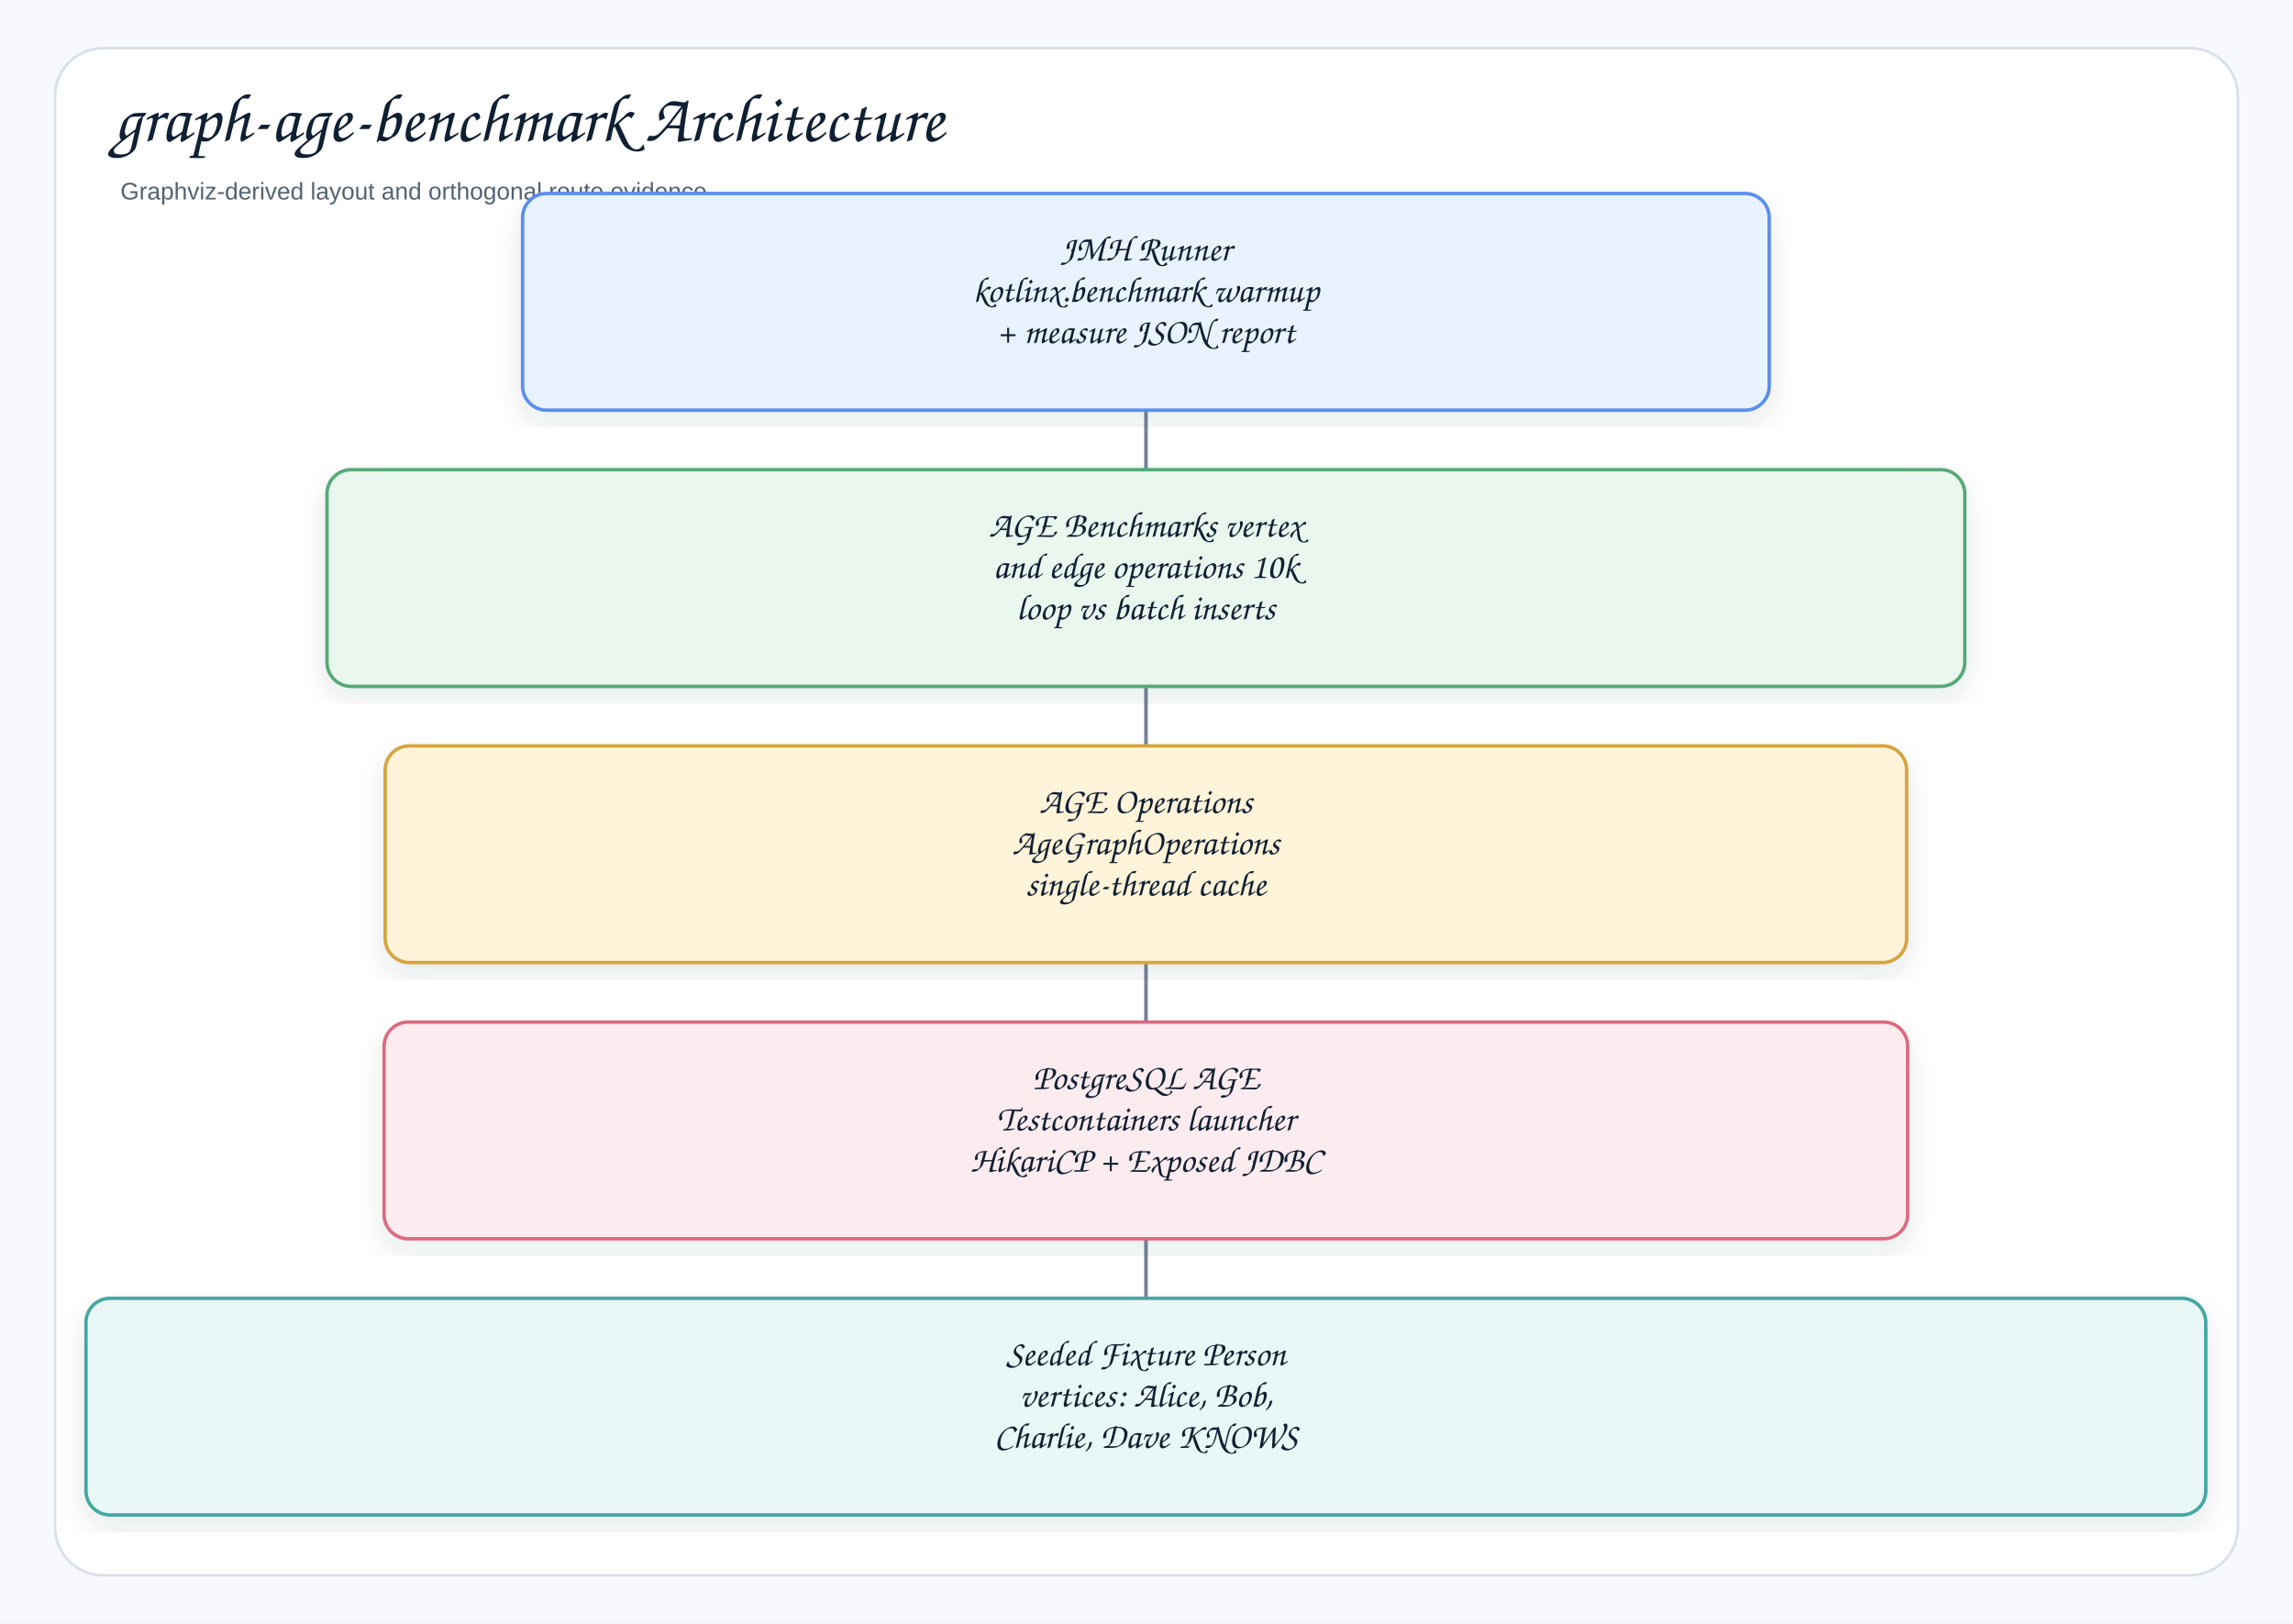
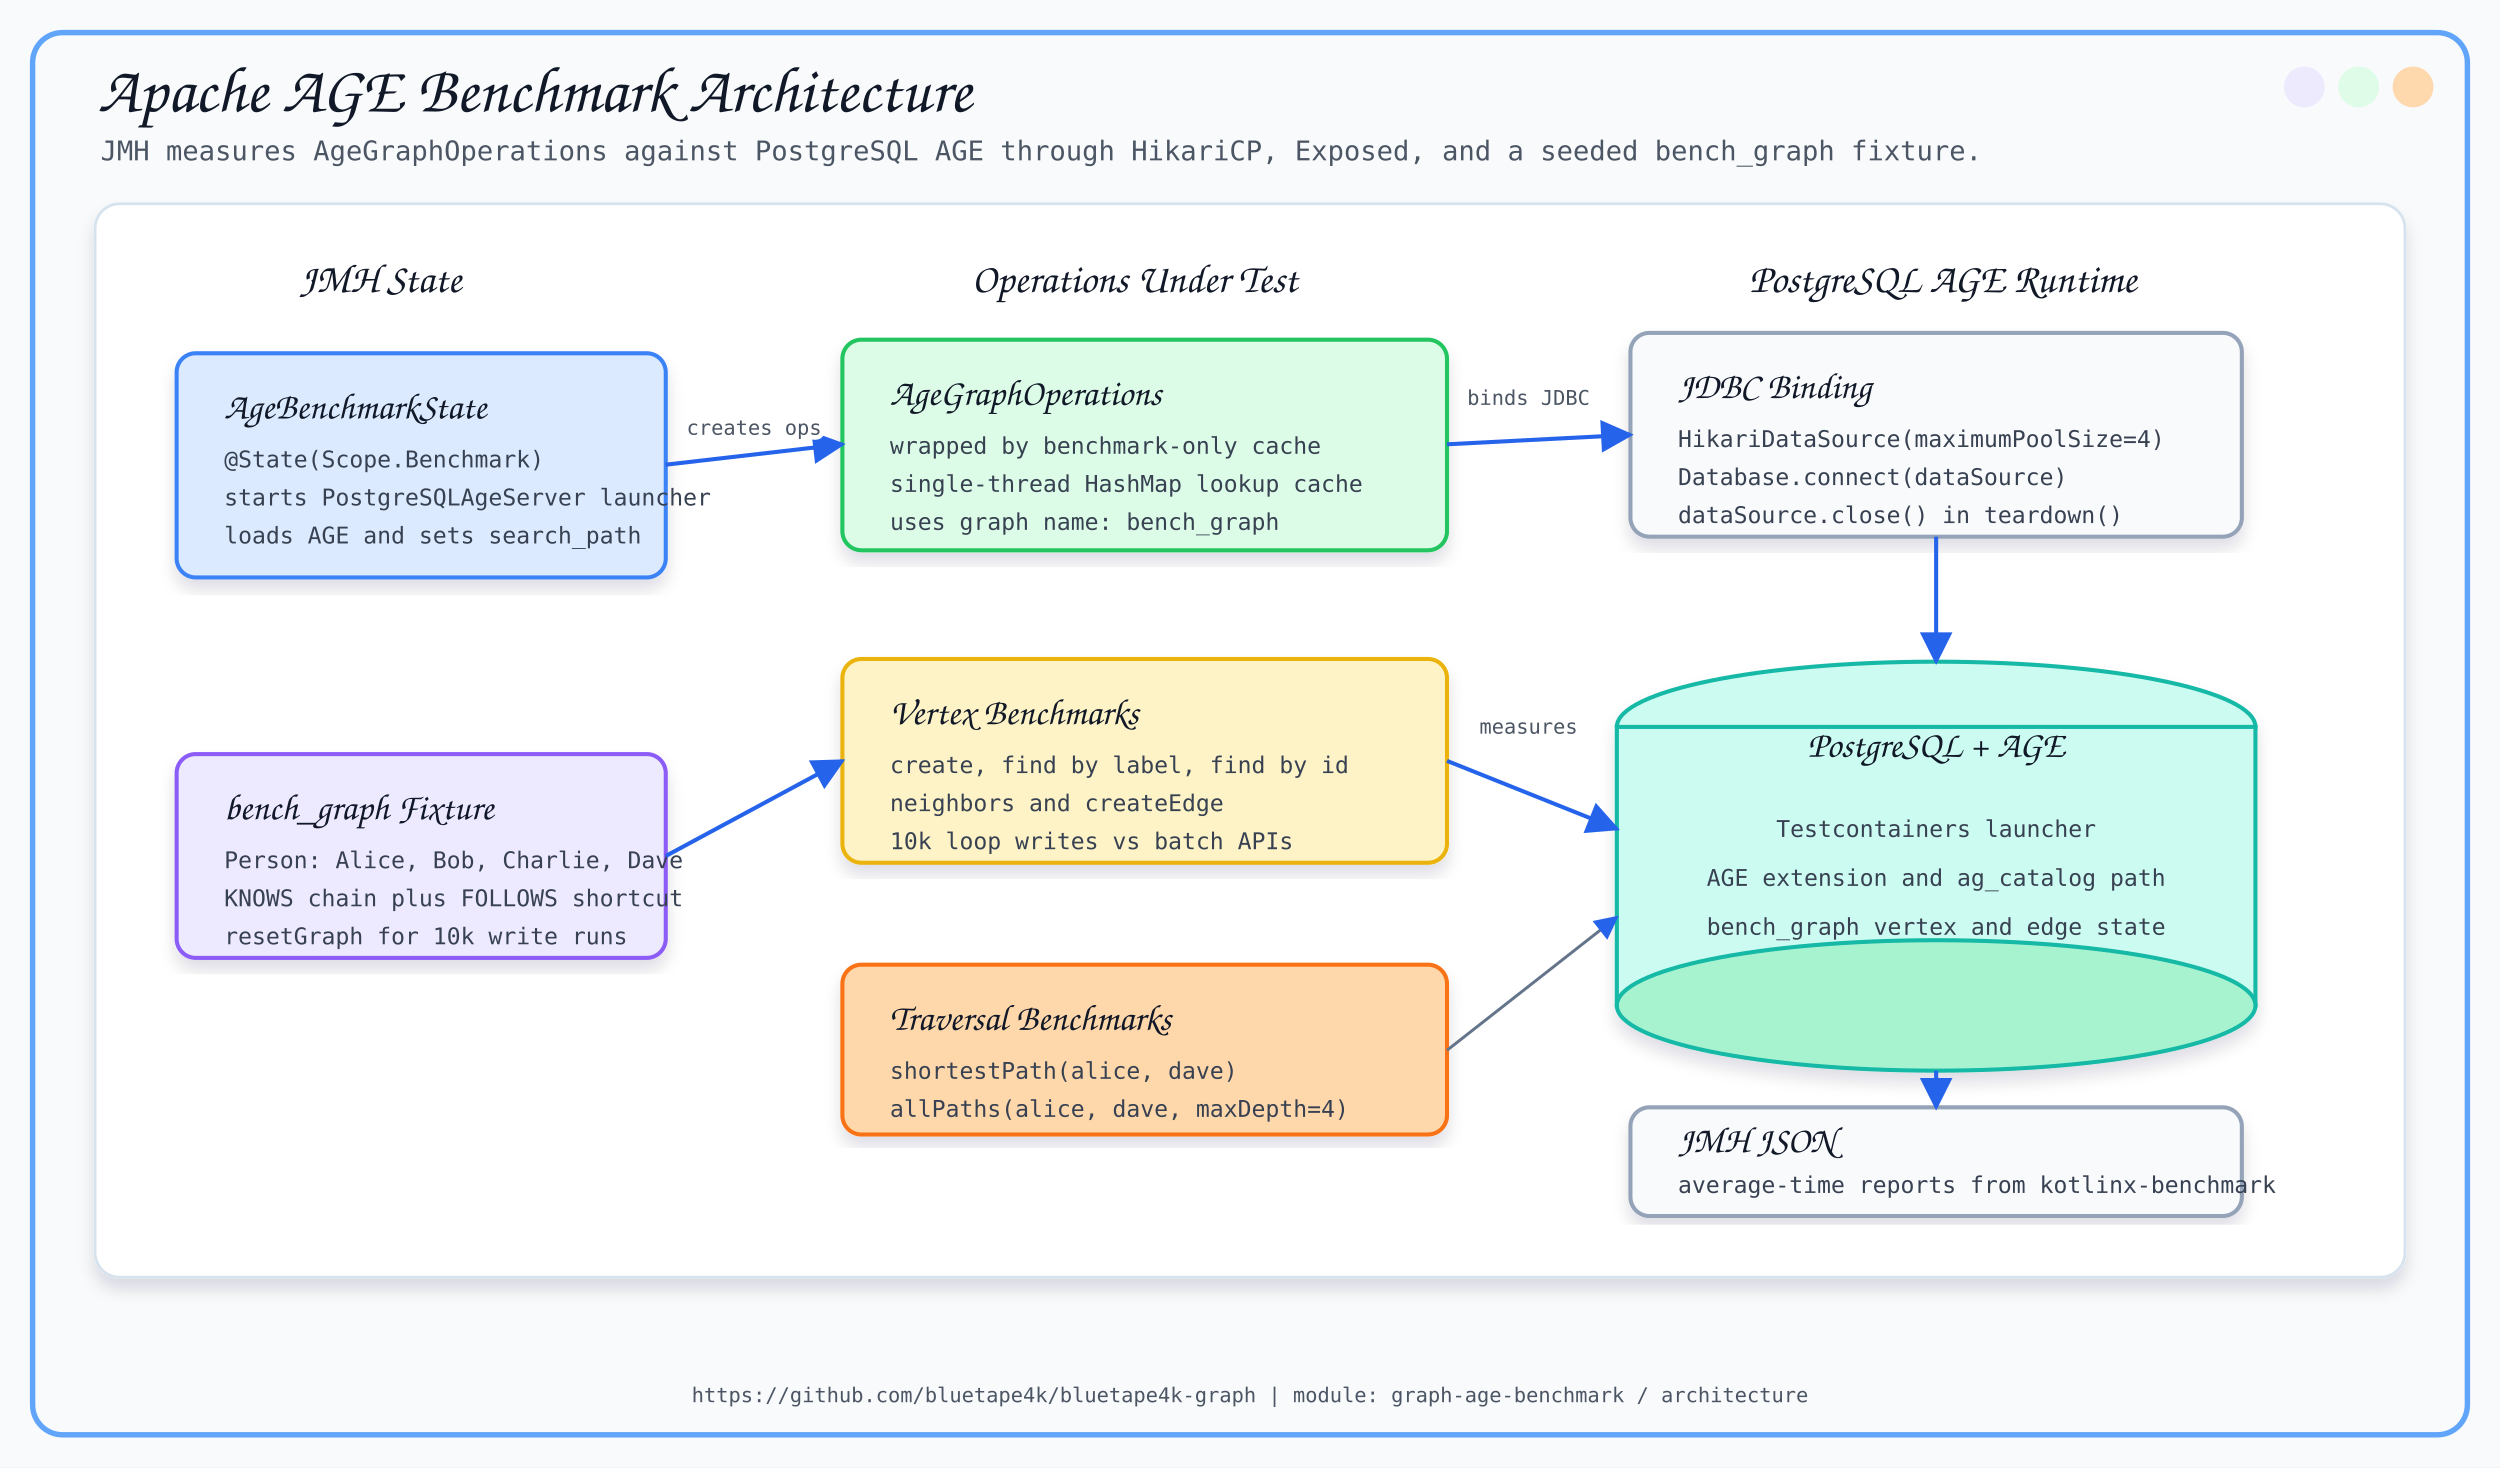
- <svg xmlns="http://www.w3.org/2000/svg" width="1333" height="944" viewBox="0 0 1333 944" role="img" aria-label="graph-age-benchmark Architecture">
+ <svg xmlns="http://www.w3.org/2000/svg" width="1840" height="1080" viewBox="0 0 1840 1080">
  <defs>
-     <filter id="shadow" x="-8%" y="-8%" width="116%" height="116%">
-       <feDropShadow dx="0" dy="7" stdDeviation="8" flood-color="#1f2937" flood-opacity="0.10" />
+     <filter id="softShadow" x="-8%" y="-8%" width="116%" height="116%">
+       <feDropShadow dx="0" dy="8" stdDeviation="6" flood-color="#0F172A" flood-opacity="0.13" />
    </filter>
-     <marker id="arrow" markerWidth="9" markerHeight="9" refX="8" refY="4.5" orient="auto" markerUnits="strokeWidth">
-       <path d="M1,1 L8,4.5 L1,8 Z" fill="#758297" />
+     <marker id="arrow" viewBox="0 0 10 10" refX="9" refY="5" markerWidth="8" markerHeight="8" orient="auto">
+       <path d="M 0 0 L 10 5 L 0 10 z" fill="#2563EB" />
    </marker>
-     <style>
-     .canvas{fill:#f7f9fc}.frame{fill:#fff;stroke:#d8e0ea;stroke-width:1.5}
-     .title{font-family:"Architects Daughter","Comic Sans MS","Comic Sans",cursive;font-size:40px;font-weight:400;fill:#102033}
-     .subtitle{font-family:"Comic Sans MS","Comic Sans","Comic Neue",Arial,sans-serif;font-size:14px;font-weight:400;fill:#536273}
-     .label{font-family:"Architects Daughter","Comic Sans MS","Comic Sans",cursive;font-size:21px;font-weight:400;fill:#102033}
-     .small{font-family:"Comic Sans MS","Comic Sans","Comic Neue",Arial,sans-serif;font-size:12px;font-weight:400;fill:#536273}
-     .strong{font-family:"Comic Sans MS","Comic Sans","Comic Neue",Arial,sans-serif;font-size:13px;font-weight:400;fill:#102033}
-     .card{stroke-width:2.0;filter:url(#shadow)}
-     .line{stroke:#758297;stroke-width:2.1;fill:none;marker-end:url(#arrow)}
-     .dashed{stroke:#758297;stroke-width:2.1;stroke-dasharray:7 6;fill:none;marker-end:url(#arrow)}
-     .lifeline{stroke:#b7c2d1;stroke-width:1.8;stroke-dasharray:9 9}
+   </defs>
+   <style>
+     .title { font-family: 'Architects Daughter', cursive; font-size: 48px; fill: #111827; }
+     .subtitle { font-family: 'Comic Mono', monospace; font-size: 20px; fill: #4B5563; }
+     .section { font-family: 'Architects Daughter', cursive; font-size: 30px; fill: #111827; }
+     .label { font-family: 'Architects Daughter', cursive; font-size: 27px; fill: #111827; }
+     .small { font-family: 'Comic Mono', monospace; font-size: 17px; fill: #374151; }
+     .tiny { font-family: 'Comic Mono', monospace; font-size: 15px; fill: #4B5563; }
+     .card { filter: url(#softShadow); }
+     .line { stroke: #2563EB; stroke-width: 3; fill: none; marker-end: url(#arrow); }
+     .thin { stroke: #64748B; stroke-width: 2.2; fill: none; marker-end: url(#arrow); }
  </style>
-   </defs>
-   <rect class="canvas" width="1333" height="944" />
-   <rect class="frame" x="32" y="28" width="1269" height="888" rx="28" />
-   <text class="title" x="66" y="82">graph-age-benchmark Architecture</text>
-   <text class="subtitle" x="70" y="116">Graphviz-derived layout and orthogonal route evidence</text>
-   <path class="line" d="M666.2 205.7 L666.2 205.7 L666.2 288.0 L666.2 288.0" />
-   <path class="line" d="M666.2 366.3 L666.2 366.3 L666.2 448.6 L666.2 448.6" />
-   <path class="line" d="M666.2 526.9 L666.2 526.9 L666.2 609.2 L666.2 609.2" />
-   <path class="line" d="M666.2 687.5 L666.2 687.5 L666.2 769.8 L666.2 769.8" />
-   <g transform="translate(303.8,112.5)">
-     <rect class="card" x="0" y="0" width="724.7" height="126.0" rx="14" fill="#E8F3FF" stroke="#5B8DEF" />
-     <text class="label" x="362.3" y="39.0" text-anchor="middle">JMH Runner</text>
-     <text class="label" x="362.3" y="63.0" text-anchor="middle">kotlinx.benchmark warmup</text>
-     <text class="label" x="362.3" y="87.0" text-anchor="middle">+ measure JSON report</text>
+   <rect x="0" y="0" width="1840" height="1080" fill="#F8FAFC" />
+   <rect x="24" y="24" width="1792" height="1032" rx="22" fill="none" stroke="#60A5FA" stroke-width="4" />
+   <circle cx="1776" cy="64" r="15" fill="#FED7AA" opacity="0.95" />
+   <circle cx="1736" cy="64" r="15" fill="#DCFCE7" opacity="0.95" />
+   <circle cx="1696" cy="64" r="15" fill="#EDE9FE" opacity="0.95" />
+   <text x="72" y="82" class="title">Apache AGE Benchmark Architecture</text>
+   <text x="74" y="118" class="subtitle">JMH measures AgeGraphOperations against PostgreSQL AGE through HikariCP, Exposed, and a seeded bench_graph fixture.</text>
+   <rect x="70" y="150" width="1700" height="790" rx="18" fill="#FFFFFF" stroke="#D6E2ED" stroke-width="2" filter="url(#softShadow)" />
+   <text x="280" y="215" text-anchor="middle" class="section">JMH State</text>
+   <text x="835" y="215" text-anchor="middle" class="section">Operations Under Test</text>
+   <text x="1430" y="215" text-anchor="middle" class="section">PostgreSQL AGE Runtime</text>
+   <rect x="130" y="260" width="360" height="165" rx="14" fill="#DBEAFE" stroke="#3B82F6" stroke-width="3" class="card" />
+   <text x="165" y="308" class="label">AgeBenchmarkState</text>
+   <text x="165" y="344" class="small">@State(Scope.Benchmark)</text>
+   <text x="165" y="372" class="small">starts PostgreSQLAgeServer launcher</text>
+   <text x="165" y="400" class="small">loads AGE and sets search_path</text>
+   <rect x="130" y="555" width="360" height="150" rx="14" fill="#EDE9FE" stroke="#8B5CF6" stroke-width="3" class="card" />
+   <text x="165" y="603" class="label">bench_graph Fixture</text>
+   <text x="165" y="639" class="small">Person: Alice, Bob, Charlie, Dave</text>
+   <text x="165" y="667" class="small">KNOWS chain plus FOLLOWS shortcut</text>
+   <text x="165" y="695" class="small">resetGraph for 10k write runs</text>
+   <rect x="620" y="250" width="445" height="155" rx="14" fill="#DCFCE7" stroke="#22C55E" stroke-width="3" class="card" />
+   <text x="655" y="298" class="label">AgeGraphOperations</text>
+   <text x="655" y="334" class="small">wrapped by benchmark-only cache</text>
+   <text x="655" y="362" class="small">single-thread HashMap lookup cache</text>
+   <text x="655" y="390" class="small">uses graph name: bench_graph</text>
+   <rect x="620" y="485" width="445" height="150" rx="14" fill="#FEF3C7" stroke="#EAB308" stroke-width="3" class="card" />
+   <text x="655" y="533" class="label">Vertex Benchmarks</text>
+   <text x="655" y="569" class="small">create, find by label, find by id</text>
+   <text x="655" y="597" class="small">neighbors and createEdge</text>
+   <text x="655" y="625" class="small">10k loop writes vs batch APIs</text>
+   <rect x="620" y="710" width="445" height="125" rx="14" fill="#FED7AA" stroke="#F97316" stroke-width="3" class="card" />
+   <text x="655" y="758" class="label">Traversal Benchmarks</text>
+   <text x="655" y="794" class="small">shortestPath(alice, dave)</text>
+   <text x="655" y="822" class="small">allPaths(alice, dave, maxDepth=4)</text>
+   <rect x="1200" y="245" width="450" height="150" rx="14" fill="#F8FAFC" stroke="#94A3B8" stroke-width="3" class="card" />
+   <text x="1235" y="293" class="label">JDBC Binding</text>
+   <text x="1235" y="329" class="small">HikariDataSource(maximumPoolSize=4)</text>
+   <text x="1235" y="357" class="small">Database.connect(dataSource)</text>
+   <text x="1235" y="385" class="small">dataSource.close() in teardown()</text>
+   <g class="card">
+     <ellipse cx="1425" cy="535" rx="235" ry="48" fill="#CCFBF1" stroke="#14B8A6" stroke-width="3" />
+     <rect x="1190" y="535" width="470" height="205" fill="#CCFBF1" stroke="#14B8A6" stroke-width="3" />
+     <ellipse cx="1425" cy="740" rx="235" ry="48" fill="#A7F3D0" stroke="#14B8A6" stroke-width="3" />
  </g>
-   <g transform="translate(190.1,273.1)">
-     <rect class="card" x="0" y="0" width="952.1" height="126.0" rx="14" fill="#EAF7EF" stroke="#58A978" />
-     <text class="label" x="476.0" y="39.0" text-anchor="middle">AGE Benchmarks vertex</text>
-     <text class="label" x="476.0" y="63.0" text-anchor="middle">and edge operations 10k</text>
-     <text class="label" x="476.0" y="87.0" text-anchor="middle">loop vs batch inserts</text>
-   </g>
-   <g transform="translate(223.9,433.7)">
-     <rect class="card" x="0" y="0" width="884.5" height="126.0" rx="14" fill="#FFF3D9" stroke="#D6A441" />
-     <text class="label" x="442.2" y="39.0" text-anchor="middle">AGE Operations</text>
-     <text class="label" x="442.2" y="63.0" text-anchor="middle">AgeGraphOperations</text>
-     <text class="label" x="442.2" y="87.0" text-anchor="middle">single-thread cache</text>
-   </g>
-   <g transform="translate(223.3,594.3)">
-     <rect class="card" x="0" y="0" width="885.7" height="126.0" rx="14" fill="#FDECEF" stroke="#DC6B82" />
-     <text class="label" x="442.9" y="39.0" text-anchor="middle">PostgreSQL AGE</text>
-     <text class="label" x="442.9" y="63.0" text-anchor="middle">Testcontainers launcher</text>
-     <text class="label" x="442.9" y="87.0" text-anchor="middle">HikariCP + Exposed JDBC</text>
-   </g>
-   <g transform="translate(50.0,754.9)">
-     <rect class="card" x="0" y="0" width="1232.3" height="126.0" rx="14" fill="#E9F7F6" stroke="#45A7A1" />
-     <text class="label" x="616.2" y="39.0" text-anchor="middle">Seeded Fixture Person</text>
-     <text class="label" x="616.2" y="63.0" text-anchor="middle">vertices: Alice, Bob,</text>
-     <text class="label" x="616.2" y="87.0" text-anchor="middle">Charlie, Dave KNOWS</text>
-   </g>
+   <text x="1425" y="557" text-anchor="middle" class="label">PostgreSQL + AGE</text>
+   <text x="1425" y="616" text-anchor="middle" class="small">Testcontainers launcher</text>
+   <text x="1425" y="652" text-anchor="middle" class="small">AGE extension and ag_catalog path</text>
+   <text x="1425" y="688" text-anchor="middle" class="small">bench_graph vertex and edge state</text>
+   <rect x="1200" y="815" width="450" height="80" rx="14" fill="#F8FAFC" stroke="#94A3B8" stroke-width="3" class="card" />
+   <text x="1235" y="848" class="label">JMH JSON</text>
+   <text x="1235" y="878" class="small">average-time reports from kotlinx-benchmark</text>
+   <path d="M 490 342 L 620 327" class="line" />
+   <path d="M 490 630 L 620 560" class="line" />
+   <path d="M 1065 327 L 1200 320" class="line" />
+   <path d="M 1425 395 L 1425 487" class="line" />
+   <path d="M 1065 560 L 1190 610" class="line" />
+   <path d="M 1065 773 L 1190 675" class="thin" />
+   <path d="M 1425 788 L 1425 815" class="line" />
+   <text x="555" y="320" text-anchor="middle" class="tiny" stroke="#FFFFFF" stroke-width="7" stroke-linejoin="round">creates ops</text>
+   <text x="555" y="320" text-anchor="middle" class="tiny">creates ops</text>
+   <text x="1125" y="298" text-anchor="middle" class="tiny" stroke="#FFFFFF" stroke-width="7" stroke-linejoin="round">binds JDBC</text>
+   <text x="1125" y="298" text-anchor="middle" class="tiny">binds JDBC</text>
+   <text x="1125" y="540" text-anchor="middle" class="tiny" stroke="#FFFFFF" stroke-width="7" stroke-linejoin="round">measures</text>
+   <text x="1125" y="540" text-anchor="middle" class="tiny">measures</text>
+   <text x="920" y="1032" text-anchor="middle" class="tiny">https://github.com/bluetape4k/bluetape4k-graph | module: graph-age-benchmark / architecture</text>
</svg>
